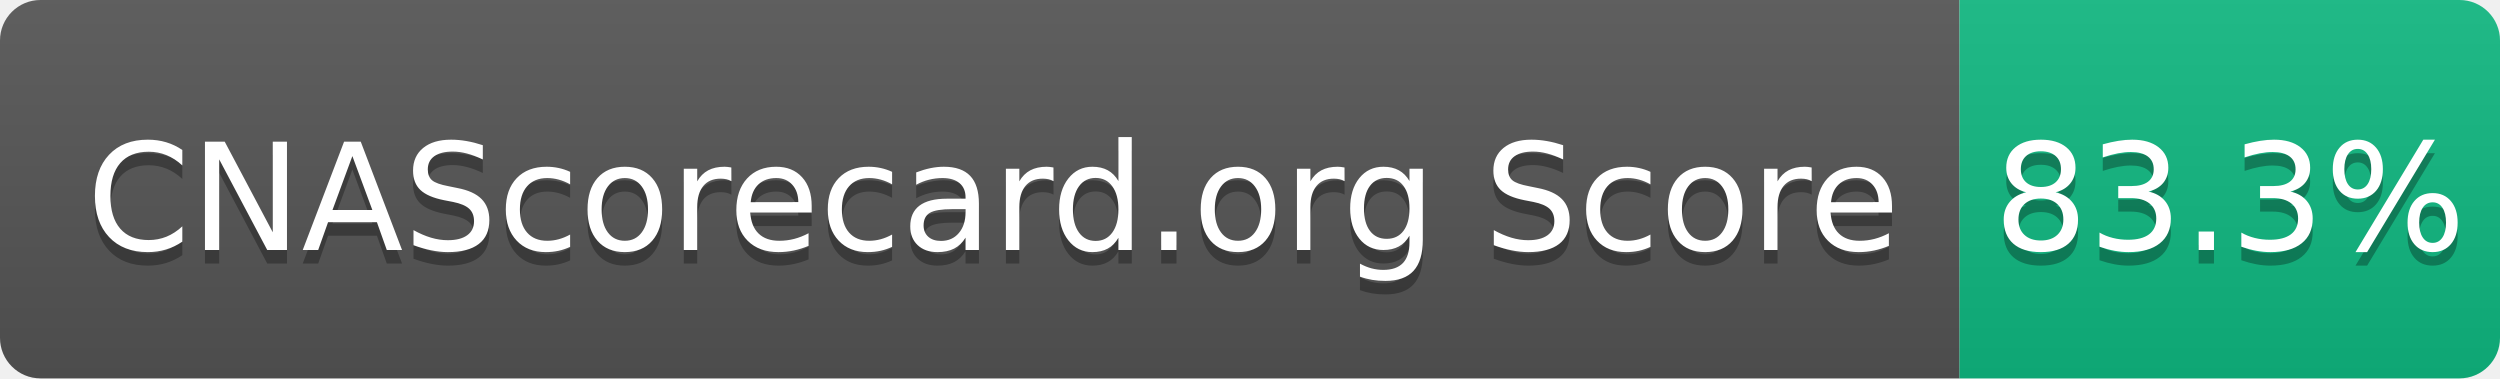
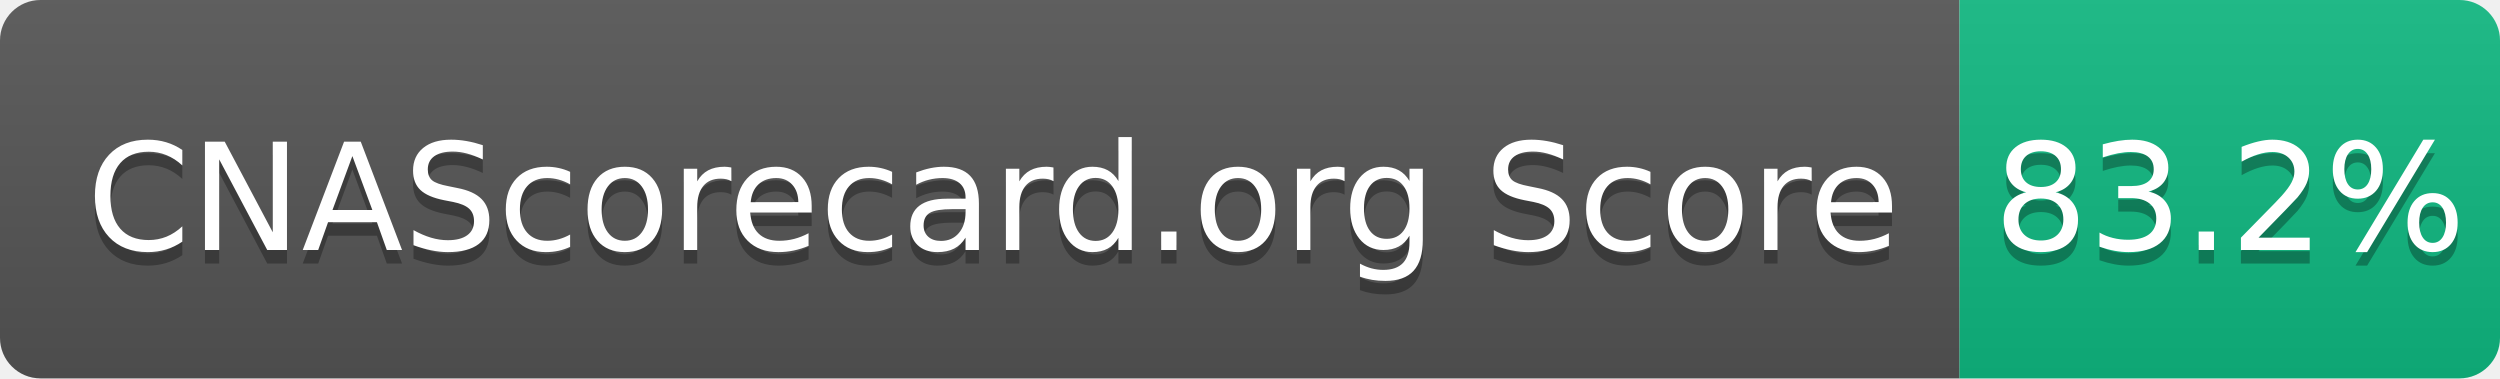
- <svg xmlns="http://www.w3.org/2000/svg" width="185" height="28" role="img" aria-label="CNAScorecard.org Score: 83.3%">
+ <svg xmlns="http://www.w3.org/2000/svg" width="185" height="28" role="img" aria-label="CNAScorecard.org Score: 83.2%">
  <linearGradient id="s" x2="0" y2="100%">
    <stop offset="0" stop-color="#bbb" stop-opacity=".1" />
    <stop offset="1" stop-opacity=".1" />
  </linearGradient>
  <clipPath id="r">
    <rect width="185" height="28" rx="3" fill="#fff" />
  </clipPath>
  <g clip-path="url(#r)">
    <rect width="145" height="28" fill="#555" />
    <rect x="145" width="40" height="28" fill="#10B981" />
    <rect width="185" height="28" fill="url(#s)" />
  </g>
  <g fill="#fff" text-anchor="middle" font-family="Verdana,Geneva,DejaVu Sans,sans-serif" text-rendering="geometricPrecision" font-size="110">
    <text aria-hidden="true" x="735" y="195" fill="#010101" fill-opacity=".3" transform="scale(.1)" textLength="1350">CNAScorecard.org Score</text>
    <text x="735" y="185" transform="scale(.1)" fill="#fff" textLength="1350">CNAScorecard.org Score</text>
-     <text aria-hidden="true" x="1650" y="195" fill="#010101" fill-opacity=".3" transform="scale(.1)" textLength="300">83.3%</text>
-     <text x="1650" y="185" transform="scale(.1)" fill="#fff" textLength="300">83.3%</text>
+     <text aria-hidden="true" x="1650" y="195" fill="#010101" fill-opacity=".3" transform="scale(.1)" textLength="300">83.2%</text>
+     <text x="1650" y="185" transform="scale(.1)" fill="#fff" textLength="300">83.2%</text>
  </g>
</svg>
